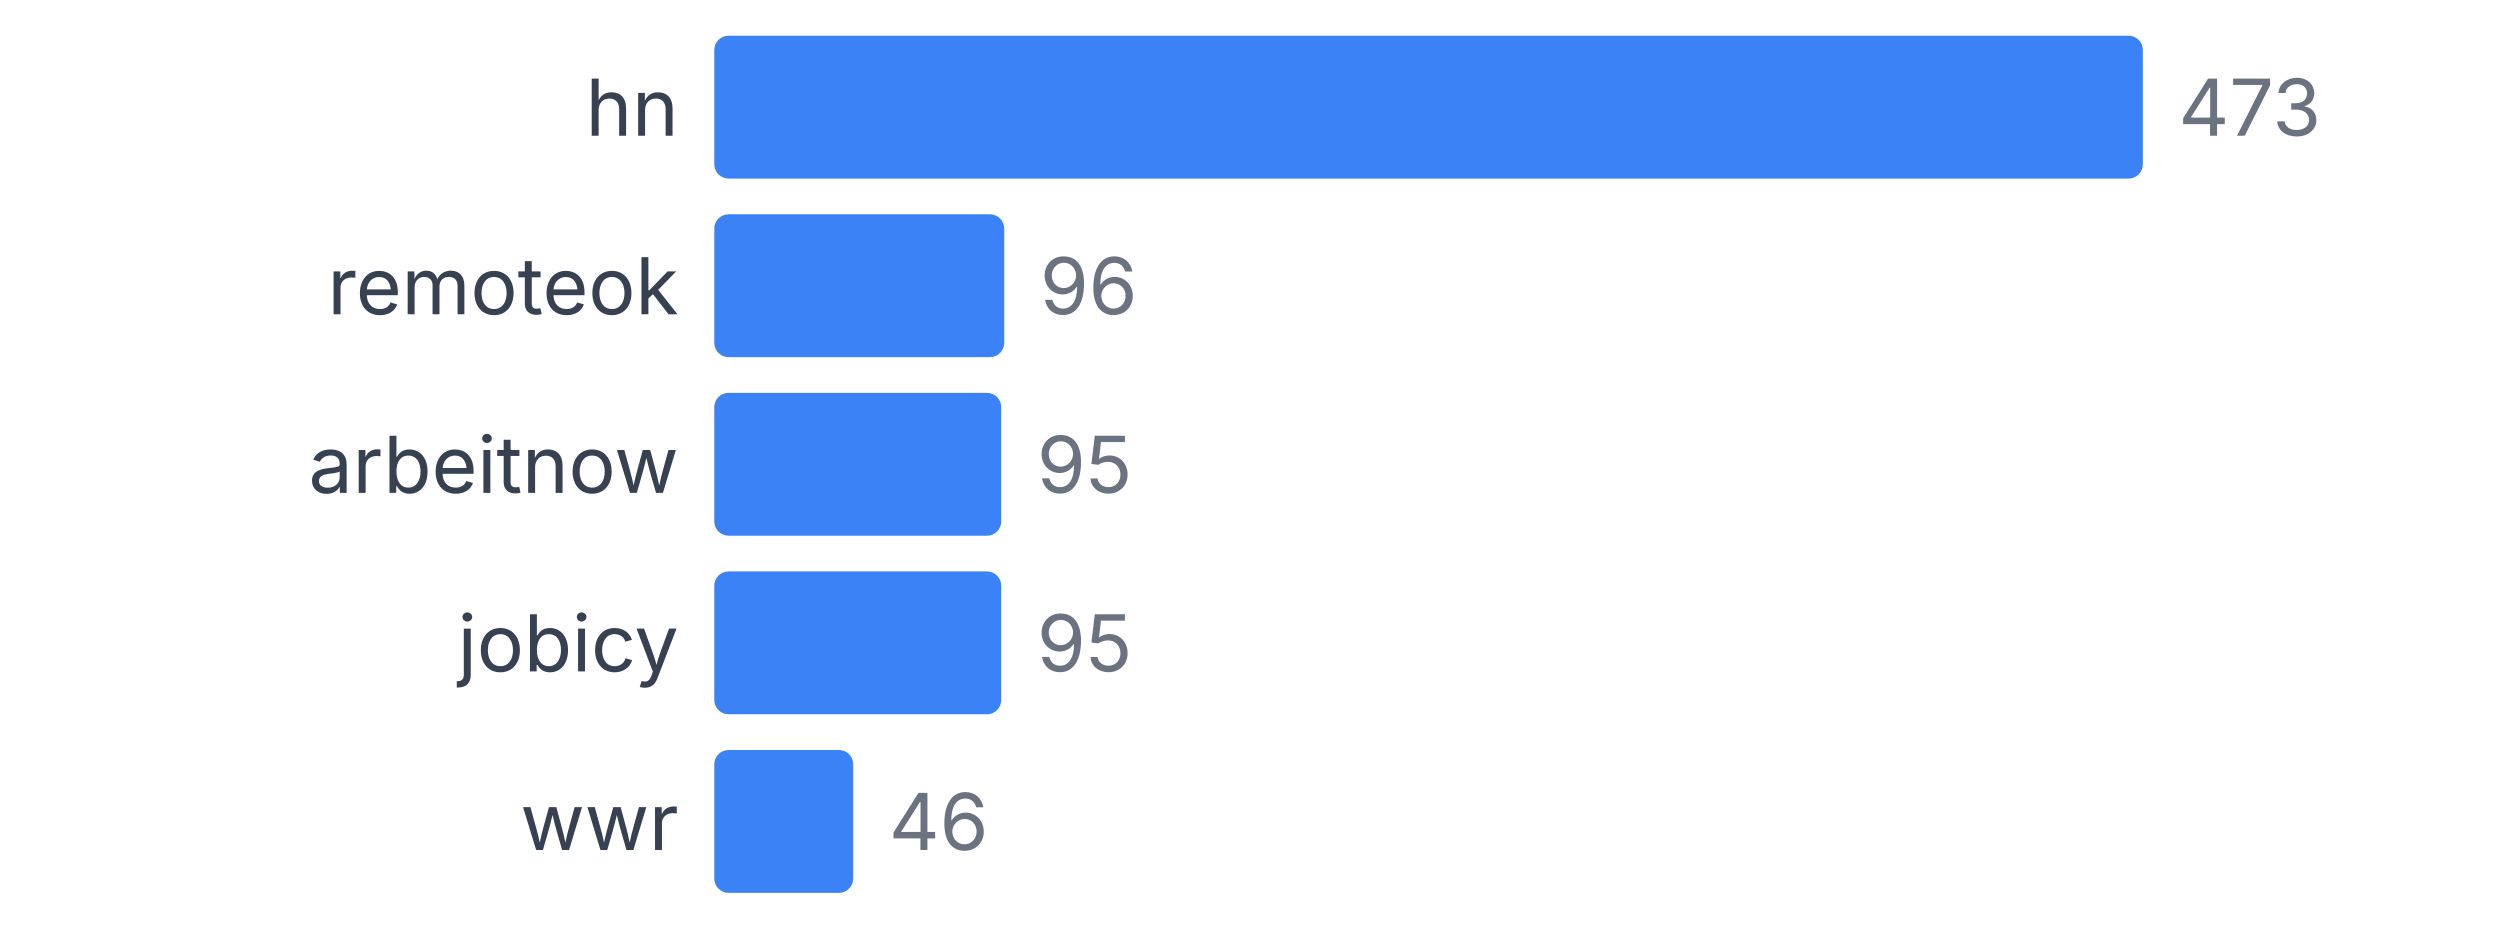
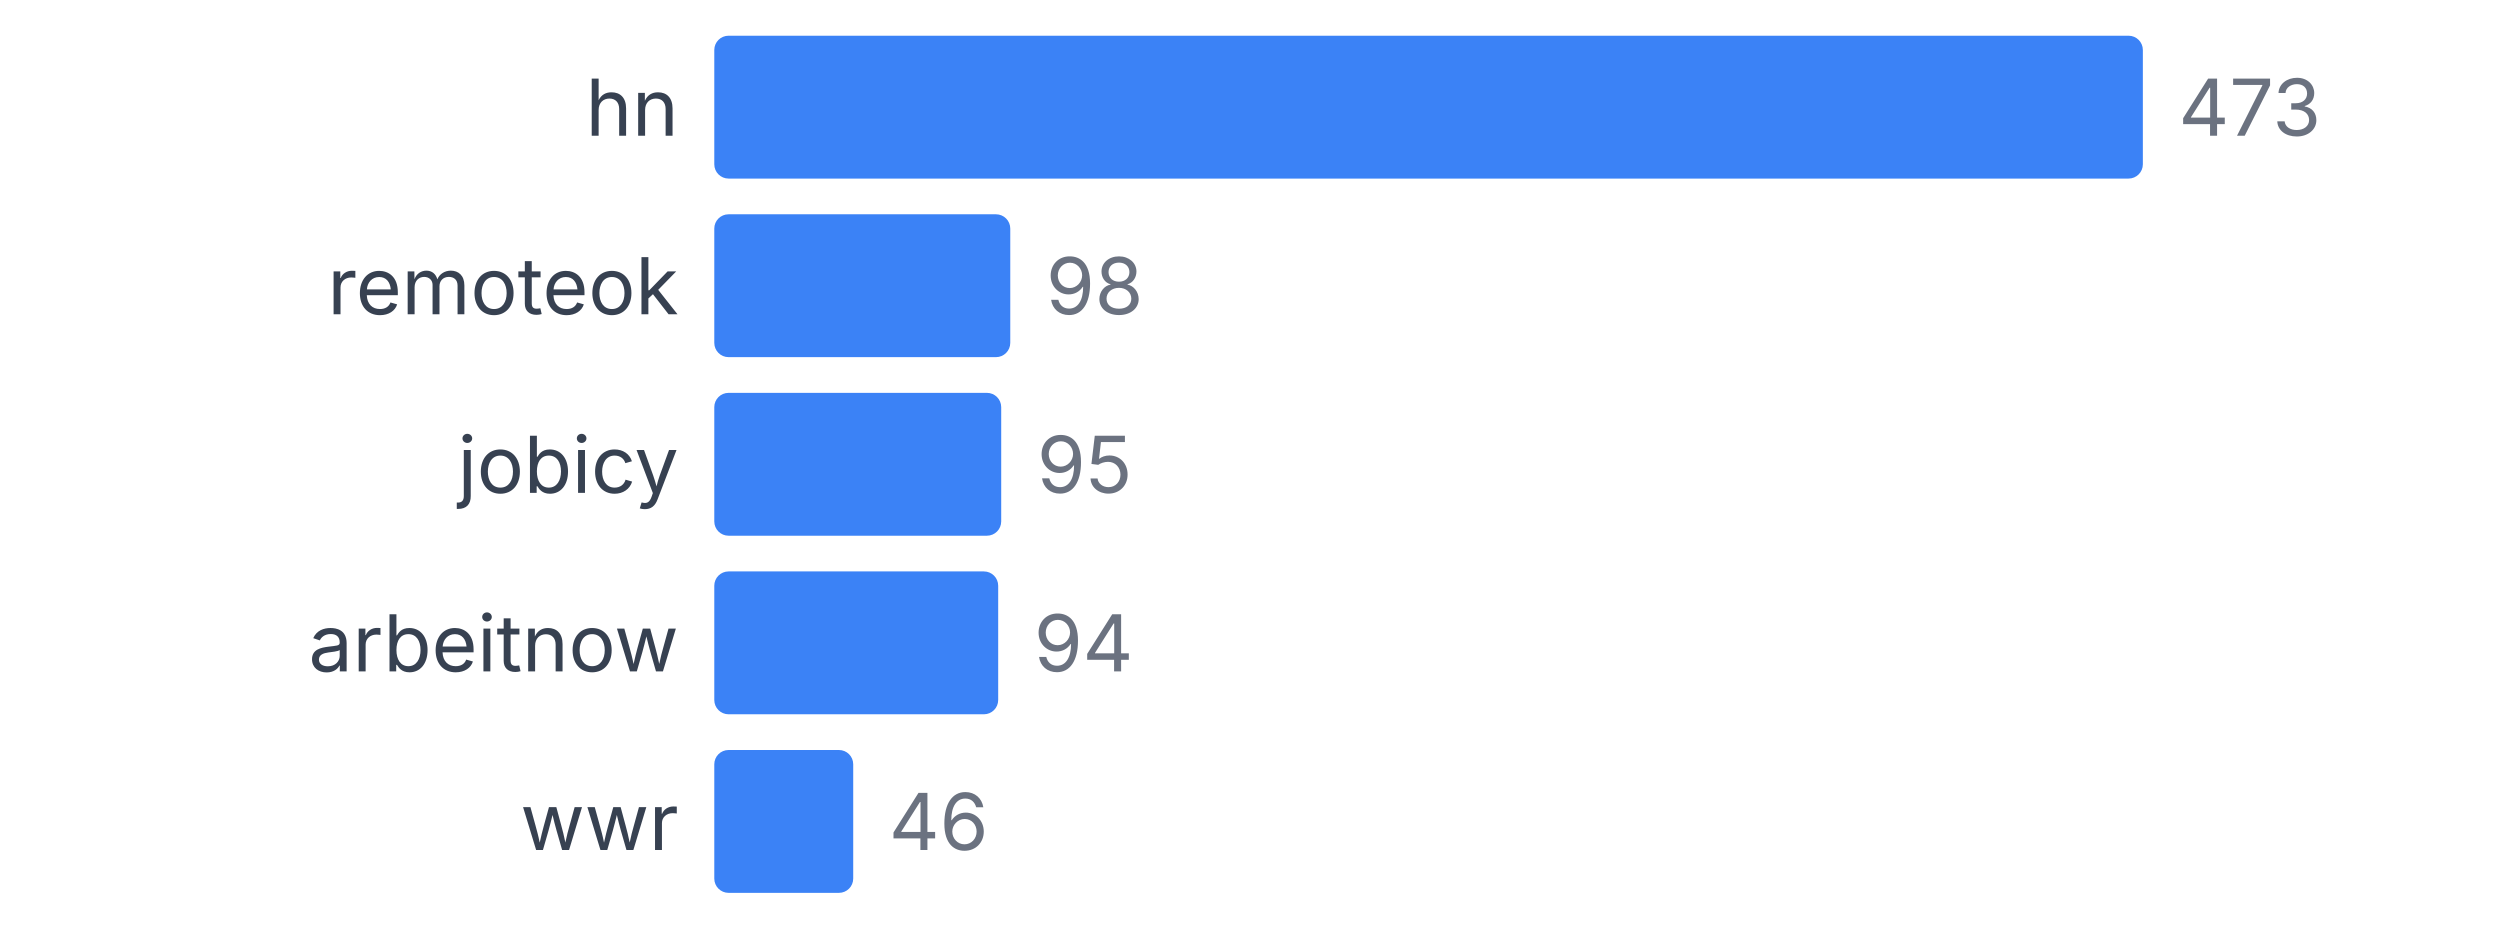
<svg xmlns="http://www.w3.org/2000/svg" width="350" height="130" viewBox="0 0 350 130">
  <style>
    text { font-family: system-ui, -apple-system, sans-serif; }
  </style>
  <text x="95" y="19" text-anchor="end" font-size="11" fill="#374151">hn</text>
  <rect x="100" y="5" width="200" height="20" fill="#3b82f6" rx="2" />
  <text x="305" y="19" font-size="11" fill="#6b7280">473</text>
  <text x="95" y="44" text-anchor="end" font-size="11" fill="#374151">remoteok</text>
-   <rect x="100" y="30" width="40.592" height="20" fill="#3b82f6" rx="2" />
-   <text x="145.592" y="44" font-size="11" fill="#6b7280">96</text>
-   <text x="95" y="69" text-anchor="end" font-size="11" fill="#374151">arbeitnow</text>
+   <rect x="100" y="30" width="41.438" height="20" fill="#3b82f6" rx="2" />
+   <text x="146.438" y="44" font-size="11" fill="#6b7280">98</text>
+   <text x="95" y="69" text-anchor="end" font-size="11" fill="#374151">jobicy</text>
  <rect x="100" y="55" width="40.169" height="20" fill="#3b82f6" rx="2" />
  <text x="145.169" y="69" font-size="11" fill="#6b7280">95</text>
-   <text x="95" y="94" text-anchor="end" font-size="11" fill="#374151">jobicy</text>
-   <rect x="100" y="80" width="40.169" height="20" fill="#3b82f6" rx="2" />
-   <text x="145.169" y="94" font-size="11" fill="#6b7280">95</text>
+   <text x="95" y="94" text-anchor="end" font-size="11" fill="#374151">arbeitnow</text>
+   <rect x="100" y="80" width="39.746" height="20" fill="#3b82f6" rx="2" />
+   <text x="144.746" y="94" font-size="11" fill="#6b7280">94</text>
  <text x="95" y="119" text-anchor="end" font-size="11" fill="#374151">wwr</text>
  <rect x="100" y="105" width="19.45" height="20" fill="#3b82f6" rx="2" />
  <text x="124.45" y="119" font-size="11" fill="#6b7280">46</text>
</svg>
